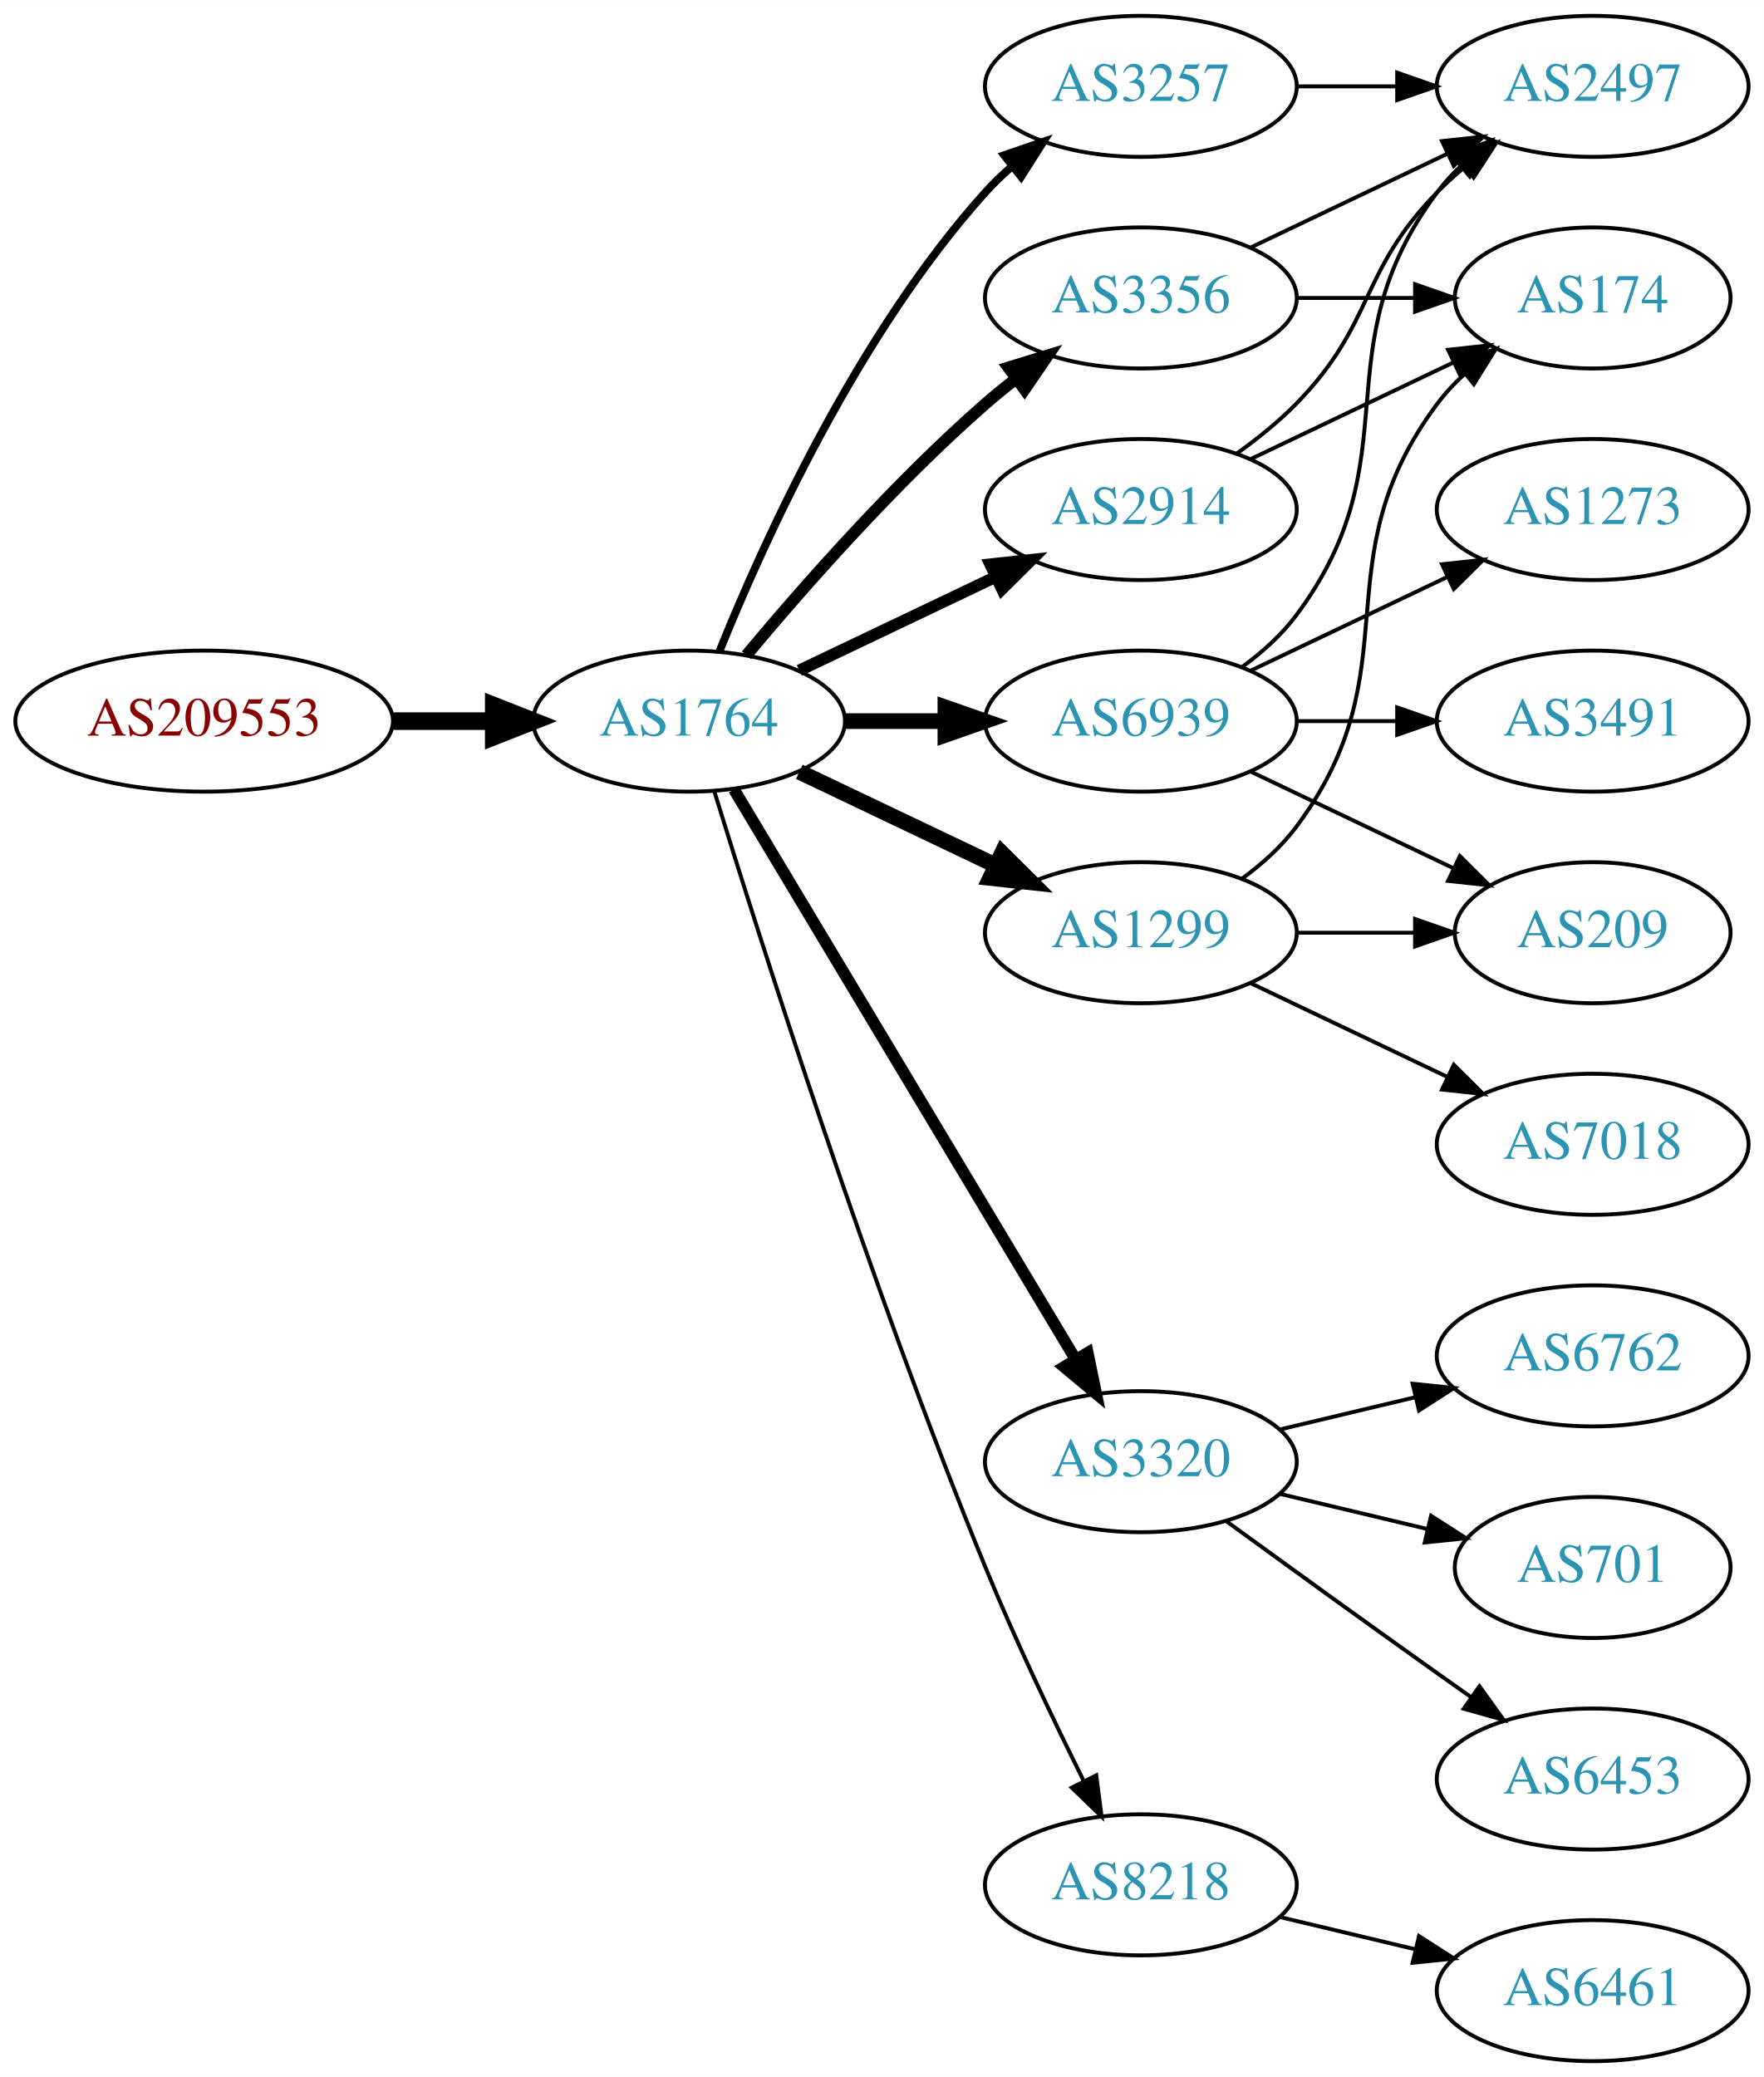
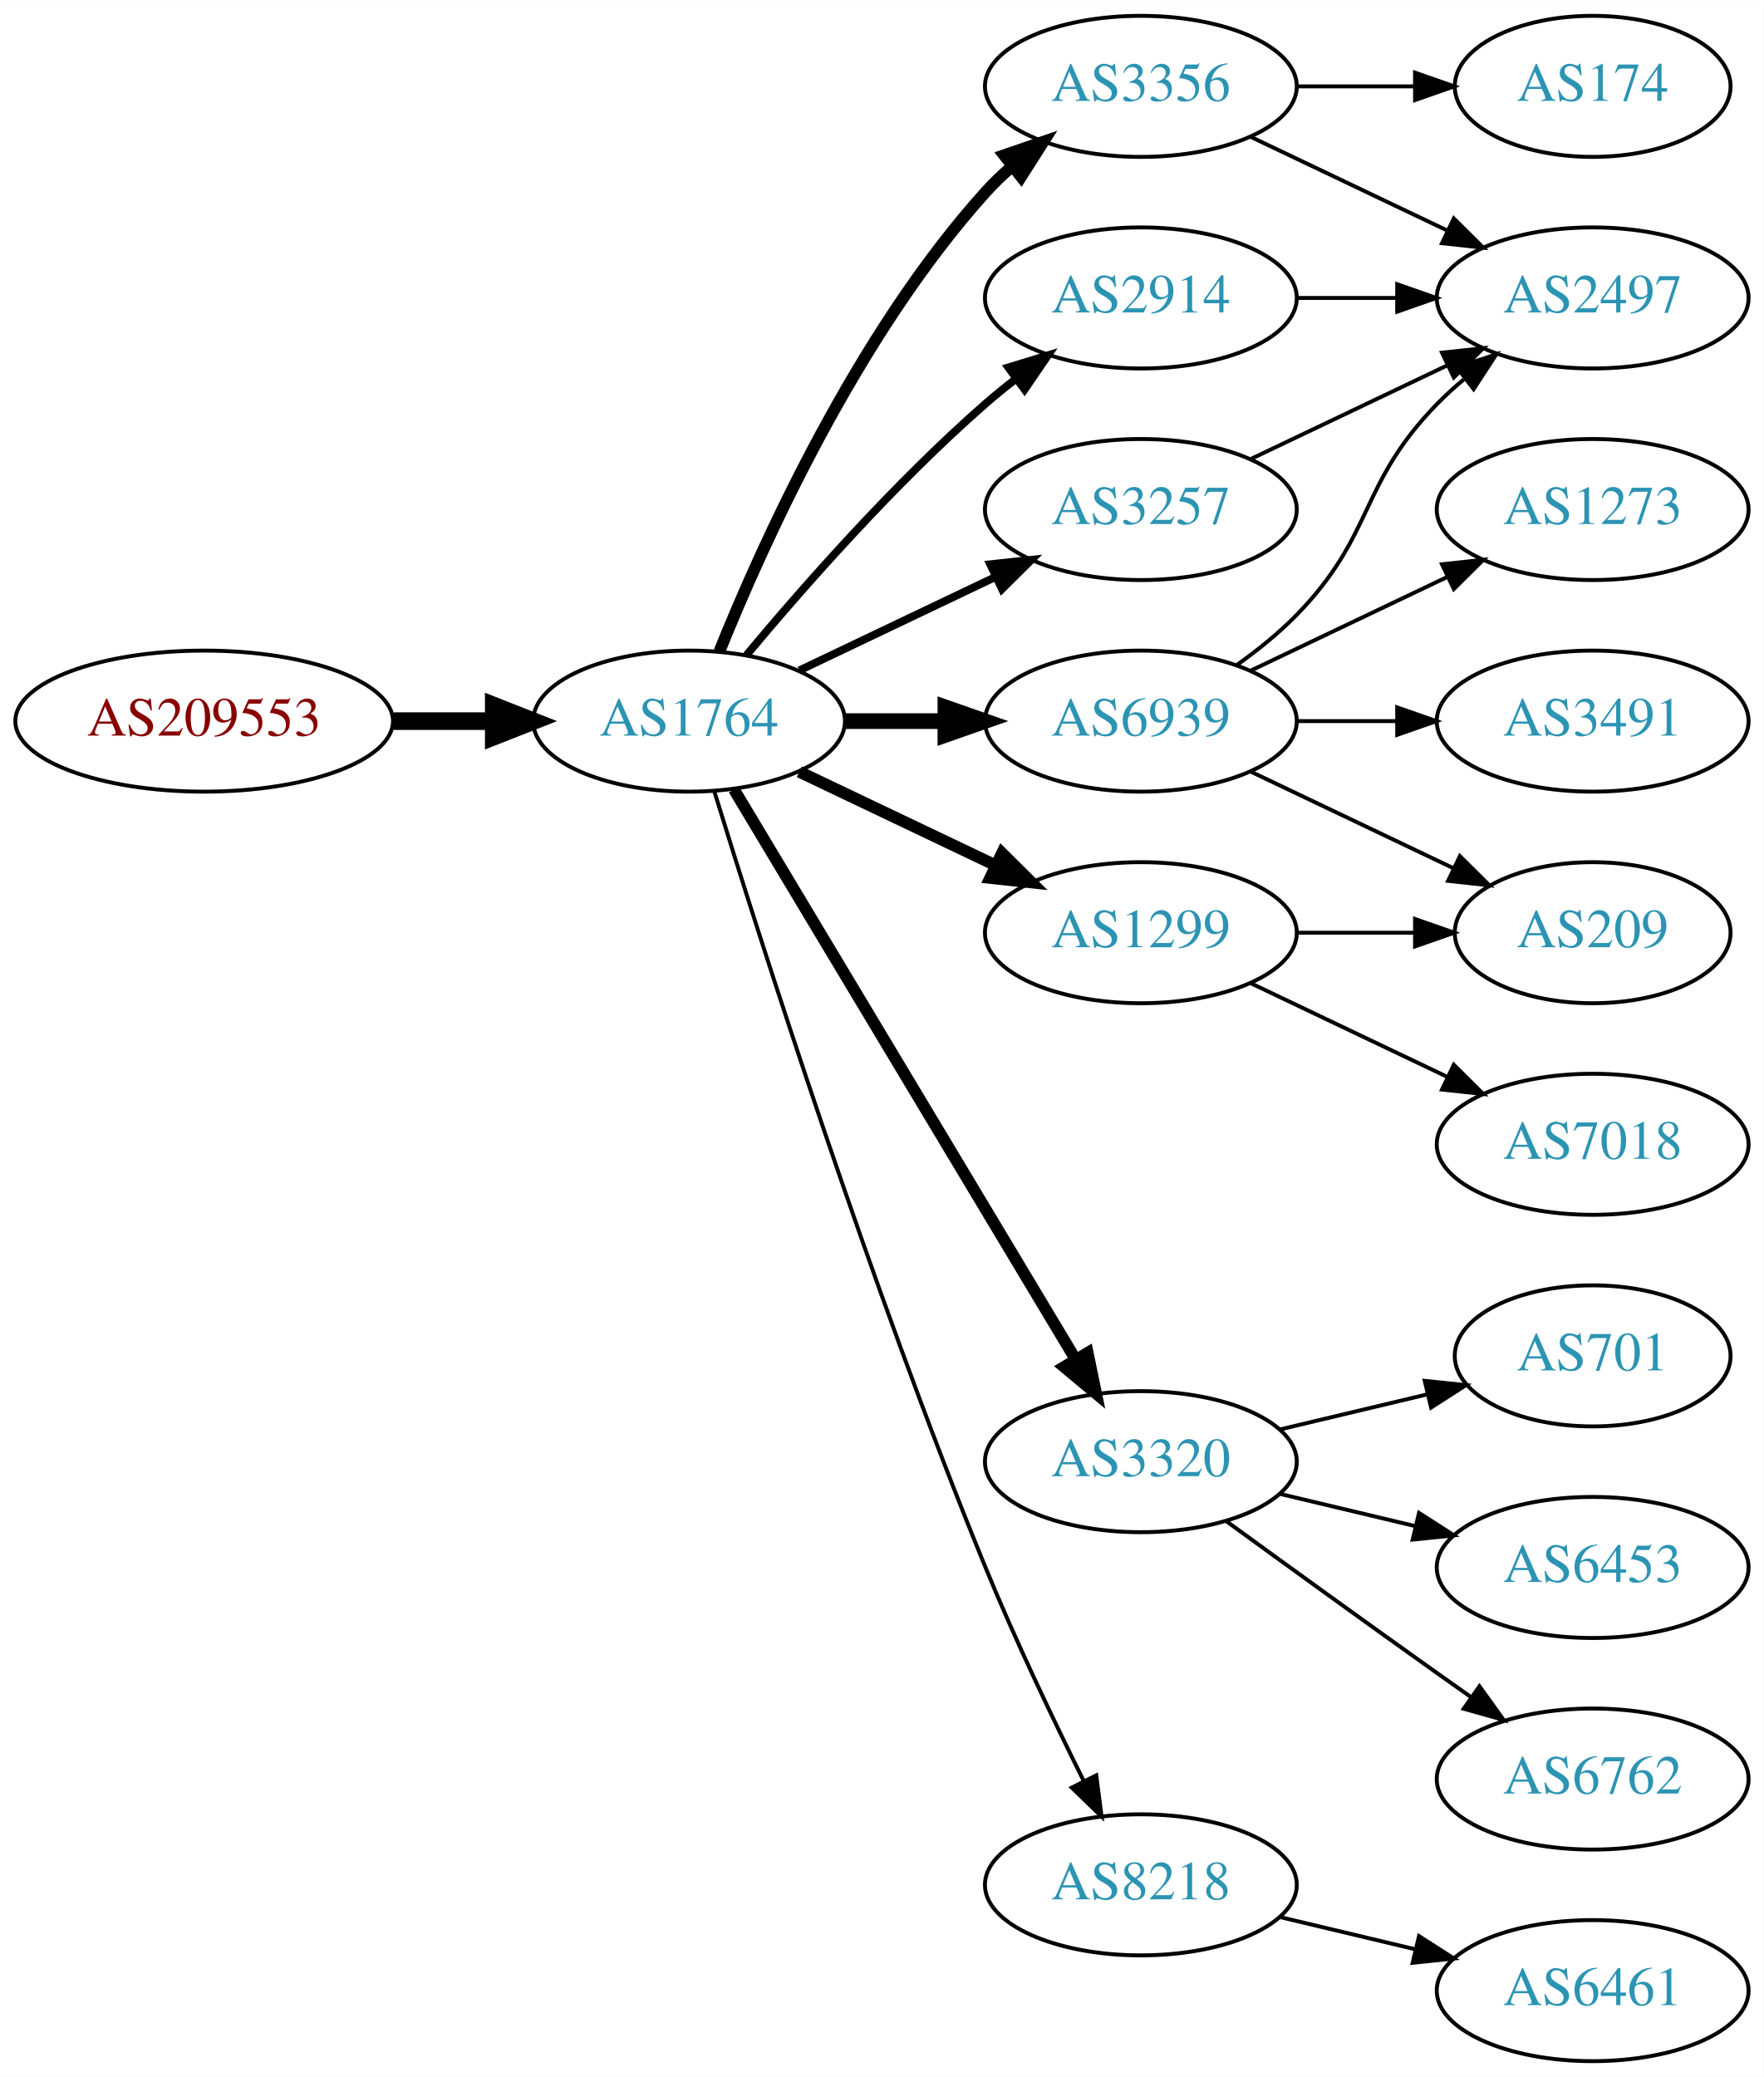
<svg xmlns="http://www.w3.org/2000/svg" xmlns:xlink="http://www.w3.org/1999/xlink" width="450pt" height="530pt" viewBox="0.00 0.00 450.07 530.00">
  <g id="graph0" class="graph" transform="scale(1 1) rotate(0) translate(4 526)">
    <polygon fill="white" stroke="none" points="-4,4 -4,-526 446.07,-526 446.07,4 -4,4" />
    <g id="node1" class="node">
      <g id="a_node1">
        <a xlink:href="/asn/209553" xlink:title="AS209553 ~ JAGGAER Austria GmbH [AT]">
          <ellipse fill="#ffffff" stroke="black" cx="48.096" cy="-342" rx="48.192" ry="18" />
          <text text-anchor="middle" x="48.096" y="-338.3" font-family="Times,serif" font-size="14.00" fill="#880000">AS209553</text>
        </a>
      </g>
    </g>
    <g id="node2" class="node">
      <g id="a_node2">
        <a xlink:href="/asn/1764" xlink:title="AS1764 ~ NEXTLAYER-AS [AT]">
          <ellipse fill="#ffffff" stroke="black" cx="171.838" cy="-342" rx="39.794" ry="18" />
          <text text-anchor="middle" x="171.838" y="-338.3" font-family="Times,serif" font-size="14.00" fill="#2c94b3">AS1764</text>
        </a>
      </g>
    </g>
    <g id="edge1" class="edge">
      <path fill="none" stroke="black" stroke-width="4.5" d="M96.513,-342C104.867,-342 113.577,-342 121.969,-342" />
      <polygon fill="black" stroke="black" stroke-width="4.5" points="122.004,-345.938 132.004,-342 122.004,-338.063 122.004,-345.938" />
    </g>
    <g id="node3" class="node">
      <g id="a_node3">
-         <a xlink:href="/asn/2914" xlink:title="AS2914 ~ NTT America, Inc. [US]">
-           <ellipse fill="#ffffff" stroke="black" cx="287.131" cy="-396" rx="39.794" ry="18" />
-           <text text-anchor="middle" x="287.131" y="-392.3" font-family="Times,serif" font-size="14.00" fill="#2c94b3">AS2914</text>
+         <a xlink:href="/asn/3356" xlink:title="AS3356 ~ Level 3 Parent, LLC [US]">
+           <ellipse fill="#ffffff" stroke="black" cx="287.131" cy="-504" rx="39.794" ry="18" />
+           <text text-anchor="middle" x="287.131" y="-500.3" font-family="Times,serif" font-size="14.00" fill="#2c94b3">AS3356</text>
        </a>
      </g>
    </g>
    <g id="edge2" class="edge">
-       <path fill="none" stroke="black" stroke-width="3" d="M199.974,-354.934C214.968,-362.081 233.789,-371.052 250.013,-378.785" />
-       <polygon fill="black" stroke="black" stroke-width="3" points="248.683,-382.028 259.216,-383.171 251.695,-375.709 248.683,-382.028" />
+       <path fill="none" stroke="black" stroke-width="3" d="M179.586,-359.787C190.637,-387.243 214.69,-440.578 247.484,-477 249.487,-479.224 251.706,-481.363 254.038,-483.397" />
+       <polygon fill="black" stroke="black" stroke-width="3" points="252.236,-486.433 262.257,-489.873 256.569,-480.935 252.236,-486.433" />
    </g>
    <g id="node4" class="node">
      <g id="a_node4">
-         <a xlink:href="/asn/3356" xlink:title="AS3356 ~ Level 3 Parent, LLC [US]">
+         <a xlink:href="/asn/2914" xlink:title="AS2914 ~ NTT America, Inc. [US]">
          <ellipse fill="#ffffff" stroke="black" cx="287.131" cy="-450" rx="39.794" ry="18" />
-           <text text-anchor="middle" x="287.131" y="-446.3" font-family="Times,serif" font-size="14.00" fill="#2c94b3">AS3356</text>
+           <text text-anchor="middle" x="287.131" y="-446.3" font-family="Times,serif" font-size="14.00" fill="#2c94b3">AS2914</text>
        </a>
      </g>
    </g>
    <g id="edge3" class="edge">
-       <path fill="none" stroke="black" stroke-width="3" d="M186.468,-358.817C200.751,-375.929 224.297,-402.745 247.484,-423 249.95,-425.154 252.589,-427.294 255.286,-429.372" />
-       <polygon fill="black" stroke="black" stroke-width="3" points="253.311,-432.264 263.44,-435.37 257.459,-426.625 253.311,-432.264" />
+       <path fill="none" stroke="black" stroke-width="2" d="M186.468,-358.817C200.751,-375.929 224.297,-402.745 247.484,-423 249.95,-425.154 252.589,-427.294 255.286,-429.372" />
+       <polygon fill="black" stroke="black" stroke-width="2" points="253.311,-432.264 263.44,-435.37 257.459,-426.625 253.311,-432.264" />
    </g>
    <g id="node5" class="node">
      <g id="a_node5">
+         <a xlink:href="/asn/6939" xlink:title="AS6939 ~ Hurricane Electric LLC [US]">
+           <ellipse fill="#ffffff" stroke="black" cx="287.131" cy="-342" rx="39.794" ry="18" />
+           <text text-anchor="middle" x="287.131" y="-338.3" font-family="Times,serif" font-size="14.00" fill="#2c94b3">AS6939</text>
+         </a>
+       </g>
+     </g>
+     <g id="edge4" class="edge">
+       <path fill="none" stroke="black" stroke-width="4" d="M211.51,-342C219.713,-342 228.477,-342 237.009,-342" />
+       <polygon fill="black" stroke="black" stroke-width="4" points="237.248,-345.5 247.248,-342 237.248,-338.5 237.248,-345.5" />
+     </g>
+     <g id="node6" class="node">
+       <g id="a_node6">
+         <a xlink:href="/asn/1299" xlink:title="AS1299 ~ Telia Carrier [EU]">
+           <ellipse fill="#ffffff" stroke="black" cx="287.131" cy="-288" rx="39.794" ry="18" />
+           <text text-anchor="middle" x="287.131" y="-284.3" font-family="Times,serif" font-size="14.00" fill="#2c94b3">AS1299</text>
+         </a>
+       </g>
+     </g>
+     <g id="edge5" class="edge">
+       <path fill="none" stroke="black" stroke-width="3" d="M199.974,-329.066C214.968,-321.919 233.789,-312.948 250.013,-305.215" />
+       <polygon fill="black" stroke="black" stroke-width="3" points="251.695,-308.291 259.216,-300.829 248.683,-301.972 251.695,-308.291" />
+     </g>
+     <g id="node7" class="node">
+       <g id="a_node7">
        <a xlink:href="/asn/3320" xlink:title="AS3320 ~ DTAG [DE]">
          <ellipse fill="#ffffff" stroke="black" cx="287.131" cy="-153" rx="39.794" ry="18" />
          <text text-anchor="middle" x="287.131" y="-149.3" font-family="Times,serif" font-size="14.00" fill="#2c94b3">AS3320</text>
        </a>
      </g>
    </g>
-     <g id="edge4" class="edge">
+     <g id="edge6" class="edge">
      <path fill="none" stroke="black" stroke-width="3" d="M183.293,-324.558C203.274,-291.225 246.98,-218.314 270.465,-179.134" />
      <polygon fill="black" stroke="black" stroke-width="3" points="273.561,-180.776 275.701,-170.4 267.558,-177.177 273.561,-180.776" />
    </g>
-     <g id="node6" class="node">
-       <g id="a_node6">
-         <a xlink:href="/asn/3257" xlink:title="AS3257 ~ GTT [DE]">
-           <ellipse fill="#ffffff" stroke="black" cx="287.131" cy="-504" rx="39.794" ry="18" />
-           <text text-anchor="middle" x="287.131" y="-500.3" font-family="Times,serif" font-size="14.00" fill="#2c94b3">AS3257</text>
-         </a>
-       </g>
-     </g>
-     <g id="edge5" class="edge">
-       <path fill="none" stroke="black" stroke-width="2" d="M179.586,-359.787C190.637,-387.243 214.69,-440.578 247.484,-477 249.487,-479.224 251.706,-481.363 254.038,-483.397" />
-       <polygon fill="black" stroke="black" stroke-width="2" points="252.236,-486.433 262.257,-489.873 256.569,-480.935 252.236,-486.433" />
-     </g>
-     <g id="node7" class="node">
-       <g id="a_node7">
-         <a xlink:href="/asn/6939" xlink:title="AS6939 ~ Hurricane Electric LLC [US]">
-           <ellipse fill="#ffffff" stroke="black" cx="287.131" cy="-342" rx="39.794" ry="18" />
-           <text text-anchor="middle" x="287.131" y="-338.3" font-family="Times,serif" font-size="14.00" fill="#2c94b3">AS6939</text>
-         </a>
-       </g>
-     </g>
-     <g id="edge6" class="edge">
-       <path fill="none" stroke="black" stroke-width="4" d="M211.51,-342C219.713,-342 228.477,-342 237.009,-342" />
-       <polygon fill="black" stroke="black" stroke-width="4" points="237.248,-345.5 247.248,-342 237.248,-338.5 237.248,-345.5" />
-     </g>
    <g id="node8" class="node">
      <g id="a_node8">
-         <a xlink:href="/asn/1299" xlink:title="AS1299 ~ Telia Carrier [EU]">
-           <ellipse fill="#ffffff" stroke="black" cx="287.131" cy="-288" rx="39.794" ry="18" />
-           <text text-anchor="middle" x="287.131" y="-284.3" font-family="Times,serif" font-size="14.00" fill="#2c94b3">AS1299</text>
+         <a xlink:href="/asn/3257" xlink:title="AS3257 ~ GTT [DE]">
+           <ellipse fill="#ffffff" stroke="black" cx="287.131" cy="-396" rx="39.794" ry="18" />
+           <text text-anchor="middle" x="287.131" y="-392.3" font-family="Times,serif" font-size="14.00" fill="#2c94b3">AS3257</text>
        </a>
      </g>
    </g>
    <g id="edge7" class="edge">
-       <path fill="none" stroke="black" stroke-width="4" d="M199.974,-329.066C214.968,-321.919 233.789,-312.948 250.013,-305.215" />
-       <polygon fill="black" stroke="black" stroke-width="4" points="251.695,-308.291 259.216,-300.829 248.683,-301.972 251.695,-308.291" />
+       <path fill="none" stroke="black" stroke-width="2" d="M199.974,-354.934C214.968,-362.081 233.789,-371.052 250.013,-378.785" />
+       <polygon fill="black" stroke="black" stroke-width="2" points="248.683,-382.028 259.216,-383.171 251.695,-375.709 248.683,-382.028" />
    </g>
    <g id="node9" class="node">
      <g id="a_node9">
        <a xlink:href="/asn/8218" xlink:title="AS8218 ~ legacy Neotelecoms [FR]">
          <ellipse fill="#ffffff" stroke="black" cx="287.131" cy="-45" rx="39.794" ry="18" />
          <text text-anchor="middle" x="287.131" y="-41.3" font-family="Times,serif" font-size="14.00" fill="#2c94b3">AS8218</text>
        </a>
      </g>
    </g>
    <g id="edge8" class="edge">
      <path fill="none" stroke="black" d="M178.269,-324.11C189.761,-286.796 217.919,-198.14 247.484,-126 255.069,-107.494 264.763,-87.182 272.545,-71.528" />
      <polygon fill="black" stroke="black" points="275.749,-72.948 277.108,-62.44 269.493,-69.807 275.749,-72.948" />
    </g>
    <g id="node10" class="node">
      <g id="a_node10">
        <a xlink:href="/asn/2497" xlink:title="AS2497 ~ Internet Initiative Japan Inc. [JP]">
-           <ellipse fill="#ffffff" stroke="black" cx="402.424" cy="-504" rx="39.794" ry="18" />
-           <text text-anchor="middle" x="402.424" y="-500.3" font-family="Times,serif" font-size="14.00" fill="#2c94b3">AS2497</text>
-         </a>
-       </g>
-     </g>
-     <g id="edge11" class="edge">
-       <path fill="none" stroke="black" d="M311.725,-410.389C316.981,-414.148 322.313,-418.437 326.777,-423 346.95,-443.617 342.605,-456.383 362.777,-477 364.87,-479.139 367.154,-481.218 369.53,-483.21" />
-       <polygon fill="black" stroke="black" points="367.774,-486.275 377.83,-489.611 372.049,-480.732 367.774,-486.275" />
+           <ellipse fill="#ffffff" stroke="black" cx="402.424" cy="-450" rx="39.794" ry="18" />
+           <text text-anchor="middle" x="402.424" y="-446.3" font-family="Times,serif" font-size="14.00" fill="#2c94b3">AS2497</text>
+         </a>
+       </g>
+     </g>
+     <g id="edge21" class="edge">
+       <path fill="none" stroke="black" d="M315.267,-491.066C330.261,-483.919 349.082,-474.948 365.306,-467.215" />
+       <polygon fill="black" stroke="black" points="366.988,-470.291 374.509,-462.829 363.976,-463.972 366.988,-470.291" />
+     </g>
+     <g id="node18" class="node">
+       <g id="a_node18">
+         <a xlink:href="/asn/174" xlink:title="AS174 ~ Cogent Communications [US]">
+           <ellipse fill="#ffffff" stroke="black" cx="402.424" cy="-504" rx="35.194" ry="18" />
+           <text text-anchor="middle" x="402.424" y="-500.3" font-family="Times,serif" font-size="14.00" fill="#2c94b3">AS174</text>
+         </a>
+       </g>
+     </g>
+     <g id="edge20" class="edge">
+       <path fill="none" stroke="black" d="M326.803,-504C336.508,-504 346.999,-504 356.962,-504" />
+       <polygon fill="black" stroke="black" points="357.098,-507.5 367.098,-504 357.098,-500.5 357.098,-507.5" />
+     </g>
+     <g id="edge9" class="edge">
+       <path fill="none" stroke="black" d="M326.803,-450C335.006,-450 343.77,-450 352.302,-450" />
+       <polygon fill="black" stroke="black" points="352.541,-453.5 362.541,-450 352.541,-446.5 352.541,-453.5" />
+     </g>
+     <g id="edge10" class="edge">
+       <path fill="none" stroke="black" d="M311.725,-356.389C316.981,-360.148 322.313,-364.437 326.777,-369 346.95,-389.617 342.605,-402.383 362.777,-423 364.87,-425.139 367.154,-427.218 369.53,-429.21" />
+       <polygon fill="black" stroke="black" points="367.774,-432.275 377.83,-435.611 372.049,-426.732 367.774,-432.275" />
    </g>
    <g id="node11" class="node">
      <g id="a_node11">
-         <a xlink:href="/asn/174" xlink:title="AS174 ~ Cogent Communications [US]">
-           <ellipse fill="#ffffff" stroke="black" cx="402.424" cy="-450" rx="35.194" ry="18" />
-           <text text-anchor="middle" x="402.424" y="-446.3" font-family="Times,serif" font-size="14.00" fill="#2c94b3">AS174</text>
-         </a>
-       </g>
-     </g>
-     <g id="edge12" class="edge">
-       <path fill="none" stroke="black" d="M315.267,-408.934C330.699,-416.29 350.185,-425.577 366.72,-433.459" />
-       <polygon fill="black" stroke="black" points="365.529,-436.768 376.062,-437.911 368.54,-430.449 365.529,-436.768" />
-     </g>
-     <g id="edge9" class="edge">
-       <path fill="none" stroke="black" d="M315.267,-462.934C330.261,-470.081 349.082,-479.052 365.306,-486.785" />
-       <polygon fill="black" stroke="black" points="363.976,-490.028 374.509,-491.171 366.988,-483.709 363.976,-490.028" />
-     </g>
-     <g id="edge10" class="edge">
-       <path fill="none" stroke="black" d="M326.803,-450C336.508,-450 346.999,-450 356.962,-450" />
-       <polygon fill="black" stroke="black" points="357.098,-453.5 367.098,-450 357.098,-446.5 357.098,-453.5" />
+         <a xlink:href="/asn/1273" xlink:title="AS1273 ~ Vodafone Group PLC [EU]">
+           <ellipse fill="#ffffff" stroke="black" cx="402.424" cy="-396" rx="39.794" ry="18" />
+           <text text-anchor="middle" x="402.424" y="-392.3" font-family="Times,serif" font-size="14.00" fill="#2c94b3">AS1273</text>
+         </a>
+       </g>
+     </g>
+     <g id="edge11" class="edge">
+       <path fill="none" stroke="black" d="M315.267,-354.934C330.261,-362.081 349.082,-371.052 365.306,-378.785" />
+       <polygon fill="black" stroke="black" points="363.976,-382.028 374.509,-383.171 366.988,-375.709 363.976,-382.028" />
    </g>
    <g id="node12" class="node">
      <g id="a_node12">
-         <a xlink:href="/asn/6762" xlink:title="AS6762 ~ TELECOM ITALIA SPARKLE S.p.A. [IT]">
-           <ellipse fill="#ffffff" stroke="black" cx="402.424" cy="-180" rx="39.794" ry="18" />
-           <text text-anchor="middle" x="402.424" y="-176.3" font-family="Times,serif" font-size="14.00" fill="#2c94b3">AS6762</text>
-         </a>
-       </g>
-     </g>
-     <g id="edge13" class="edge">
-       <path fill="none" stroke="black" d="M322.738,-161.248C333.609,-163.838 345.764,-166.735 357.206,-169.462" />
-       <polygon fill="black" stroke="black" points="356.49,-172.889 367.029,-171.803 358.112,-166.08 356.49,-172.889" />
+         <a xlink:href="/asn/3491" xlink:title="AS3491 ~ PCCW Global, Inc. [US]">
+           <ellipse fill="#ffffff" stroke="black" cx="402.424" cy="-342" rx="39.794" ry="18" />
+           <text text-anchor="middle" x="402.424" y="-338.3" font-family="Times,serif" font-size="14.00" fill="#2c94b3">AS3491</text>
+         </a>
+       </g>
+     </g>
+     <g id="edge12" class="edge">
+       <path fill="none" stroke="black" d="M326.803,-342C335.006,-342 343.77,-342 352.302,-342" />
+       <polygon fill="black" stroke="black" points="352.541,-345.5 362.541,-342 352.541,-338.5 352.541,-345.5" />
    </g>
    <g id="node13" class="node">
      <g id="a_node13">
-         <a xlink:href="/asn/701" xlink:title="AS701 ~ UUNET [US]">
-           <ellipse fill="#ffffff" stroke="black" cx="402.424" cy="-126" rx="35.194" ry="18" />
-           <text text-anchor="middle" x="402.424" y="-122.3" font-family="Times,serif" font-size="14.00" fill="#2c94b3">AS701</text>
-         </a>
-       </g>
-     </g>
-     <g id="edge14" class="edge">
-       <path fill="none" stroke="black" d="M322.738,-144.752C334.533,-141.942 347.837,-138.771 360.105,-135.847" />
-       <polygon fill="black" stroke="black" points="361.194,-139.186 370.11,-133.463 359.571,-132.376 361.194,-139.186" />
-     </g>
-     <g id="node14" class="node">
-       <g id="a_node14">
-         <a xlink:href="/asn/6453" xlink:title="AS6453 ~ TATA COMMUNICATIONS (AMERICA) INC [US]">
-           <ellipse fill="#ffffff" stroke="black" cx="402.424" cy="-72" rx="39.794" ry="18" />
-           <text text-anchor="middle" x="402.424" y="-68.3" font-family="Times,serif" font-size="14.00" fill="#2c94b3">AS6453</text>
-         </a>
-       </g>
-     </g>
-     <g id="edge15" class="edge">
-       <path fill="none" stroke="black" d="M308.979,-137.778C323.913,-126.909 344.527,-111.975 362.777,-99 365.598,-96.995 368.541,-94.915 371.489,-92.841" />
-       <polygon fill="black" stroke="black" points="373.535,-95.681 379.714,-87.074 369.516,-89.95 373.535,-95.681" />
-     </g>
-     <g id="edge20" class="edge">
-       <path fill="none" stroke="black" d="M326.803,-504C335.006,-504 343.77,-504 352.302,-504" />
-       <polygon fill="black" stroke="black" points="352.541,-507.5 362.541,-504 352.541,-500.5 352.541,-507.5" />
-     </g>
-     <g id="edge18" class="edge">
-       <path fill="none" stroke="black" d="M313.062,-355.882C318.138,-359.611 323.056,-364.016 326.777,-369 357.049,-409.542 332.506,-436.458 362.777,-477 364.522,-479.336 366.529,-481.545 368.693,-483.617" />
-       <polygon fill="black" stroke="black" points="366.57,-486.405 376.493,-490.118 371.052,-481.027 366.57,-486.405" />
-     </g>
-     <g id="node15" class="node">
-       <g id="a_node15">
        <a xlink:href="/asn/209" xlink:title="AS209 ~ CenturyLink Communications, LLC [US]">
          <ellipse fill="#ffffff" stroke="black" cx="402.424" cy="-288" rx="35.194" ry="18" />
          <text text-anchor="middle" x="402.424" y="-284.3" font-family="Times,serif" font-size="14.00" fill="#2c94b3">AS209</text>
        </a>
      </g>
    </g>
-     <g id="edge16" class="edge">
+     <g id="edge13" class="edge">
      <path fill="none" stroke="black" d="M315.267,-329.066C330.699,-321.71 350.185,-312.423 366.72,-304.541" />
      <polygon fill="black" stroke="black" points="368.54,-307.551 376.062,-300.089 365.529,-301.232 368.54,-307.551" />
    </g>
-     <g id="node16" class="node">
-       <g id="a_node16">
-         <a xlink:href="/asn/1273" xlink:title="AS1273 ~ Vodafone Group PLC [EU]">
-           <ellipse fill="#ffffff" stroke="black" cx="402.424" cy="-396" rx="39.794" ry="18" />
-           <text text-anchor="middle" x="402.424" y="-392.3" font-family="Times,serif" font-size="14.00" fill="#2c94b3">AS1273</text>
-         </a>
-       </g>
-     </g>
    <g id="edge17" class="edge">
-       <path fill="none" stroke="black" d="M315.267,-354.934C330.261,-362.081 349.082,-371.052 365.306,-378.785" />
-       <polygon fill="black" stroke="black" points="363.976,-382.028 374.509,-383.171 366.988,-375.709 363.976,-382.028" />
+       <path fill="none" stroke="black" d="M326.803,-288C336.508,-288 346.999,-288 356.962,-288" />
+       <polygon fill="black" stroke="black" points="357.098,-291.5 367.098,-288 357.098,-284.5 357.098,-291.5" />
    </g>
    <g id="node17" class="node">
      <g id="a_node17">
-         <a xlink:href="/asn/3491" xlink:title="AS3491 ~ PCCW Global, Inc. [US]">
-           <ellipse fill="#ffffff" stroke="black" cx="402.424" cy="-342" rx="39.794" ry="18" />
-           <text text-anchor="middle" x="402.424" y="-338.3" font-family="Times,serif" font-size="14.00" fill="#2c94b3">AS3491</text>
-         </a>
-       </g>
-     </g>
-     <g id="edge19" class="edge">
-       <path fill="none" stroke="black" d="M326.803,-342C335.006,-342 343.77,-342 352.302,-342" />
-       <polygon fill="black" stroke="black" points="352.541,-345.5 362.541,-342 352.541,-338.5 352.541,-345.5" />
-     </g>
-     <g id="edge23" class="edge">
-       <path fill="none" stroke="black" d="M313.062,-301.882C318.138,-305.611 323.056,-310.016 326.777,-315 357.049,-355.542 332.506,-382.458 362.777,-423 364.785,-425.689 367.141,-428.209 369.682,-430.546" />
-       <polygon fill="black" stroke="black" points="367.711,-433.452 377.698,-436.989 372.097,-427.996 367.711,-433.452" />
-     </g>
-     <g id="edge22" class="edge">
-       <path fill="none" stroke="black" d="M326.803,-288C336.508,-288 346.999,-288 356.962,-288" />
-       <polygon fill="black" stroke="black" points="357.098,-291.5 367.098,-288 357.098,-284.5 357.098,-291.5" />
-     </g>
-     <g id="node18" class="node">
-       <g id="a_node18">
        <a xlink:href="/asn/7018" xlink:title="AS7018 ~ AT&amp;T Services, Inc. [US]">
          <ellipse fill="#ffffff" stroke="black" cx="402.424" cy="-234" rx="39.794" ry="18" />
          <text text-anchor="middle" x="402.424" y="-230.3" font-family="Times,serif" font-size="14.00" fill="#2c94b3">AS7018</text>
        </a>
      </g>
    </g>
-     <g id="edge21" class="edge">
+     <g id="edge18" class="edge">
      <path fill="none" stroke="black" d="M315.267,-275.066C330.261,-267.919 349.082,-258.948 365.306,-251.215" />
      <polygon fill="black" stroke="black" points="366.988,-254.291 374.509,-246.829 363.976,-247.972 366.988,-254.291" />
+     </g>
+     <g id="node14" class="node">
+       <g id="a_node14">
+         <a xlink:href="/asn/701" xlink:title="AS701 ~ UUNET [US]">
+           <ellipse fill="#ffffff" stroke="black" cx="402.424" cy="-180" rx="35.194" ry="18" />
+           <text text-anchor="middle" x="402.424" y="-176.3" font-family="Times,serif" font-size="14.00" fill="#2c94b3">AS701</text>
+         </a>
+       </g>
+     </g>
+     <g id="edge14" class="edge">
+       <path fill="none" stroke="black" d="M322.738,-161.248C334.533,-164.058 347.837,-167.229 360.105,-170.153" />
+       <polygon fill="black" stroke="black" points="359.571,-173.624 370.11,-172.537 361.194,-166.814 359.571,-173.624" />
+     </g>
+     <g id="node15" class="node">
+       <g id="a_node15">
+         <a xlink:href="/asn/6453" xlink:title="AS6453 ~ TATA COMMUNICATIONS (AMERICA) INC [US]">
+           <ellipse fill="#ffffff" stroke="black" cx="402.424" cy="-126" rx="39.794" ry="18" />
+           <text text-anchor="middle" x="402.424" y="-122.3" font-family="Times,serif" font-size="14.00" fill="#2c94b3">AS6453</text>
+         </a>
+       </g>
+     </g>
+     <g id="edge15" class="edge">
+       <path fill="none" stroke="black" d="M322.738,-144.752C333.609,-142.162 345.764,-139.265 357.206,-136.538" />
+       <polygon fill="black" stroke="black" points="358.112,-139.92 367.029,-134.197 356.49,-133.111 358.112,-139.92" />
+     </g>
+     <g id="node16" class="node">
+       <g id="a_node16">
+         <a xlink:href="/asn/6762" xlink:title="AS6762 ~ TELECOM ITALIA SPARKLE S.p.A. [IT]">
+           <ellipse fill="#ffffff" stroke="black" cx="402.424" cy="-72" rx="39.794" ry="18" />
+           <text text-anchor="middle" x="402.424" y="-68.3" font-family="Times,serif" font-size="14.00" fill="#2c94b3">AS6762</text>
+         </a>
+       </g>
+     </g>
+     <g id="edge16" class="edge">
+       <path fill="none" stroke="black" d="M308.979,-137.778C323.913,-126.909 344.527,-111.975 362.777,-99 365.598,-96.995 368.541,-94.915 371.489,-92.841" />
+       <polygon fill="black" stroke="black" points="373.535,-95.681 379.714,-87.074 369.516,-89.95 373.535,-95.681" />
+     </g>
+     <g id="edge19" class="edge">
+       <path fill="none" stroke="black" d="M315.267,-408.934C330.261,-416.081 349.082,-425.052 365.306,-432.785" />
+       <polygon fill="black" stroke="black" points="363.976,-436.028 374.509,-437.171 366.988,-429.709 363.976,-436.028" />
    </g>
    <g id="node19" class="node">
      <g id="a_node19">
        <a xlink:href="/asn/6461" xlink:title="AS6461 ~ Zayo Bandwidth [US]">
          <ellipse fill="#ffffff" stroke="black" cx="402.424" cy="-18" rx="39.794" ry="18" />
          <text text-anchor="middle" x="402.424" y="-14.3" font-family="Times,serif" font-size="14.00" fill="#2c94b3">AS6461</text>
        </a>
      </g>
    </g>
-     <g id="edge24" class="edge">
+     <g id="edge22" class="edge">
      <path fill="none" stroke="black" d="M322.738,-36.752C333.609,-34.162 345.764,-31.265 357.206,-28.538" />
      <polygon fill="black" stroke="black" points="358.112,-31.92 367.029,-26.197 356.49,-25.111 358.112,-31.92" />
    </g>
  </g>
</svg>
